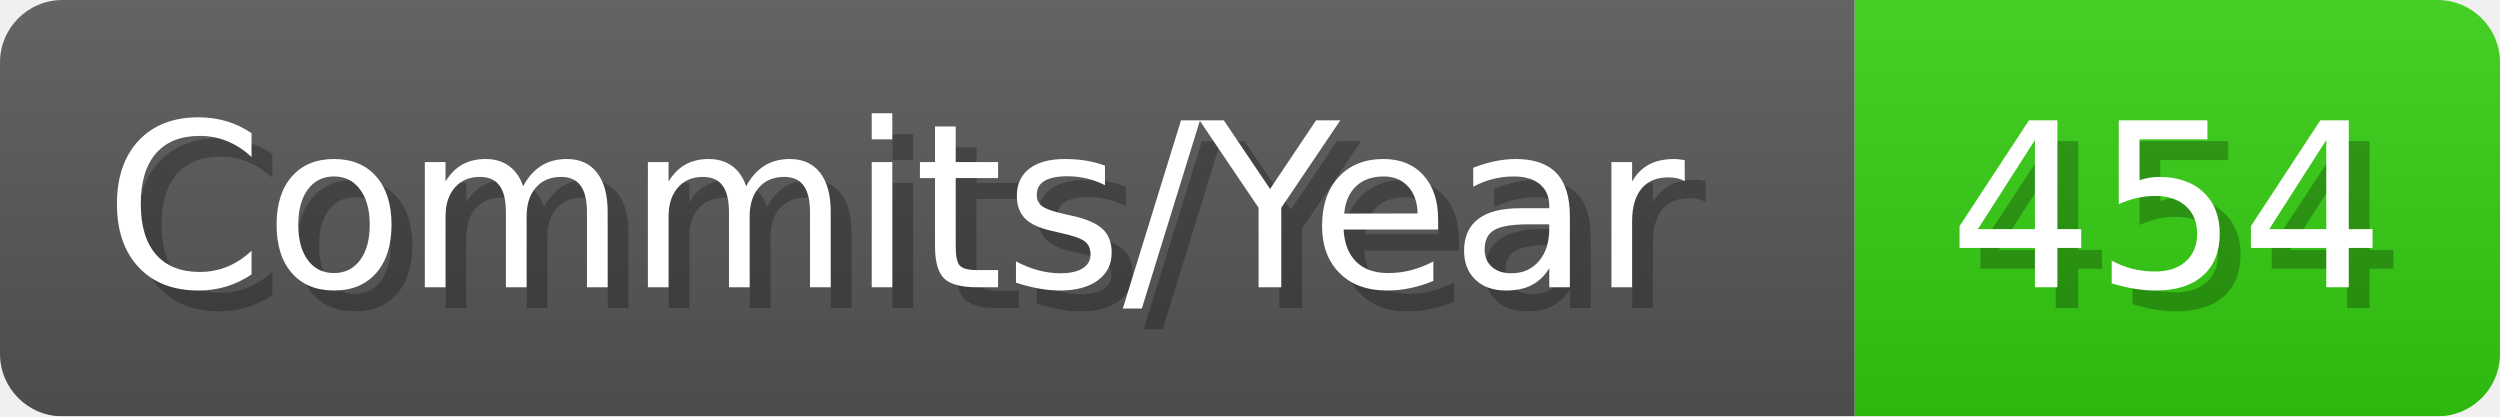
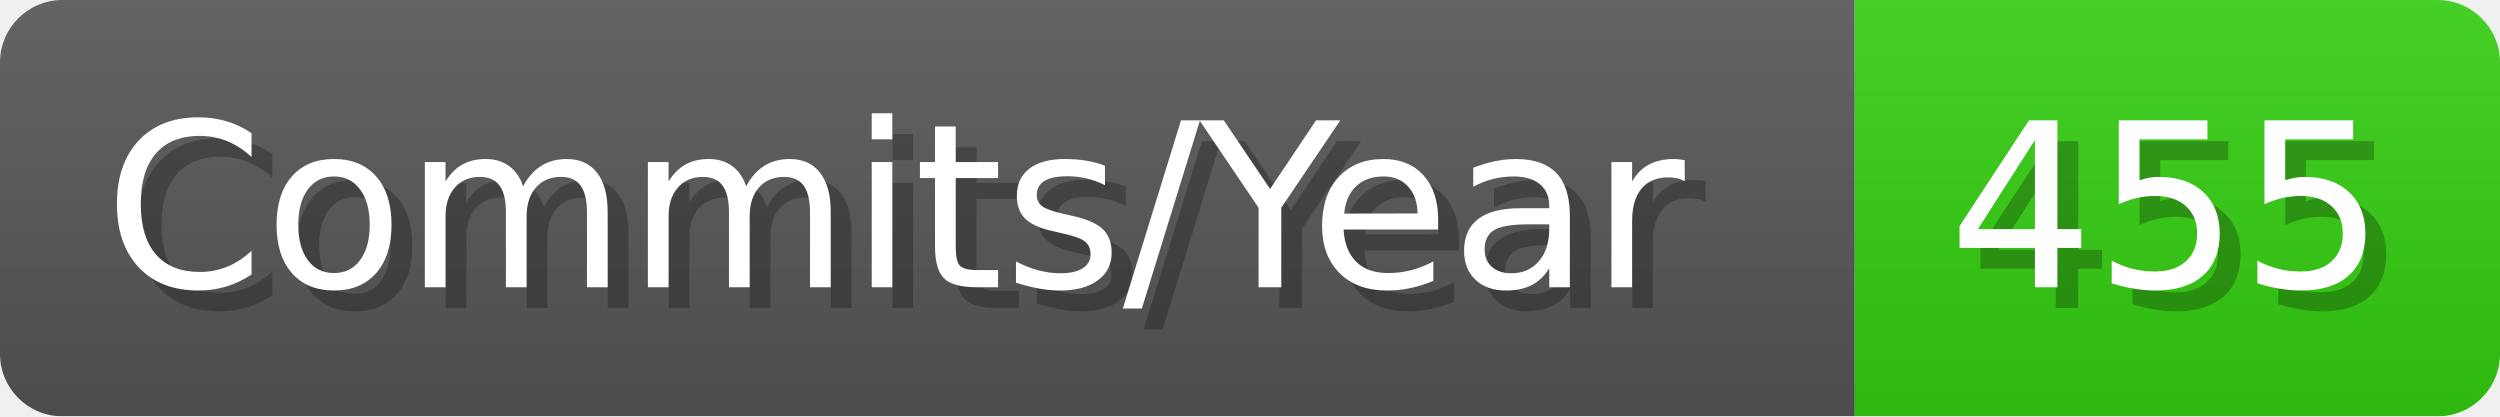
- <svg xmlns="http://www.w3.org/2000/svg" width="120.1" height="20" viewBox="0 0 1201 200" role="img" aria-label="Commits/Year: 454">
+ <svg xmlns="http://www.w3.org/2000/svg" width="120.1" height="20" viewBox="0 0 1201 200" role="img" aria-label="Commits/Year: 455">
  <linearGradient id="aUPdi" x2="0" y2="100%">
    <stop offset="0" stop-opacity=".1" stop-color="#EEE" />
    <stop offset="1" stop-opacity=".1" />
  </linearGradient>
  <mask id="WfAiQ">
    <rect width="1201" height="200" rx="30" fill="#FFF" />
  </mask>
  <g mask="url(#WfAiQ)">
    <rect width="891" height="200" fill="#555" />
    <rect width="310" height="200" fill="#3C1" x="891" />
    <rect width="1201" height="200" fill="url(#aUPdi)" />
  </g>
  <g aria-hidden="true" fill="#fff" text-anchor="start" font-family="Verdana,DejaVu Sans,sans-serif" font-size="110">
    <text x="60" y="148" textLength="791" fill="#000" opacity="0.25">Commits/Year</text>
    <text x="50" y="138" textLength="791">Commits/Year</text>
-     <text x="946" y="148" textLength="210" fill="#000" opacity="0.25">454</text>
-     <text x="936" y="138" textLength="210">454</text>
+     <text x="946" y="148" textLength="210" fill="#000" opacity="0.25">455</text>
+     <text x="936" y="138" textLength="210">455</text>
  </g>
</svg>
